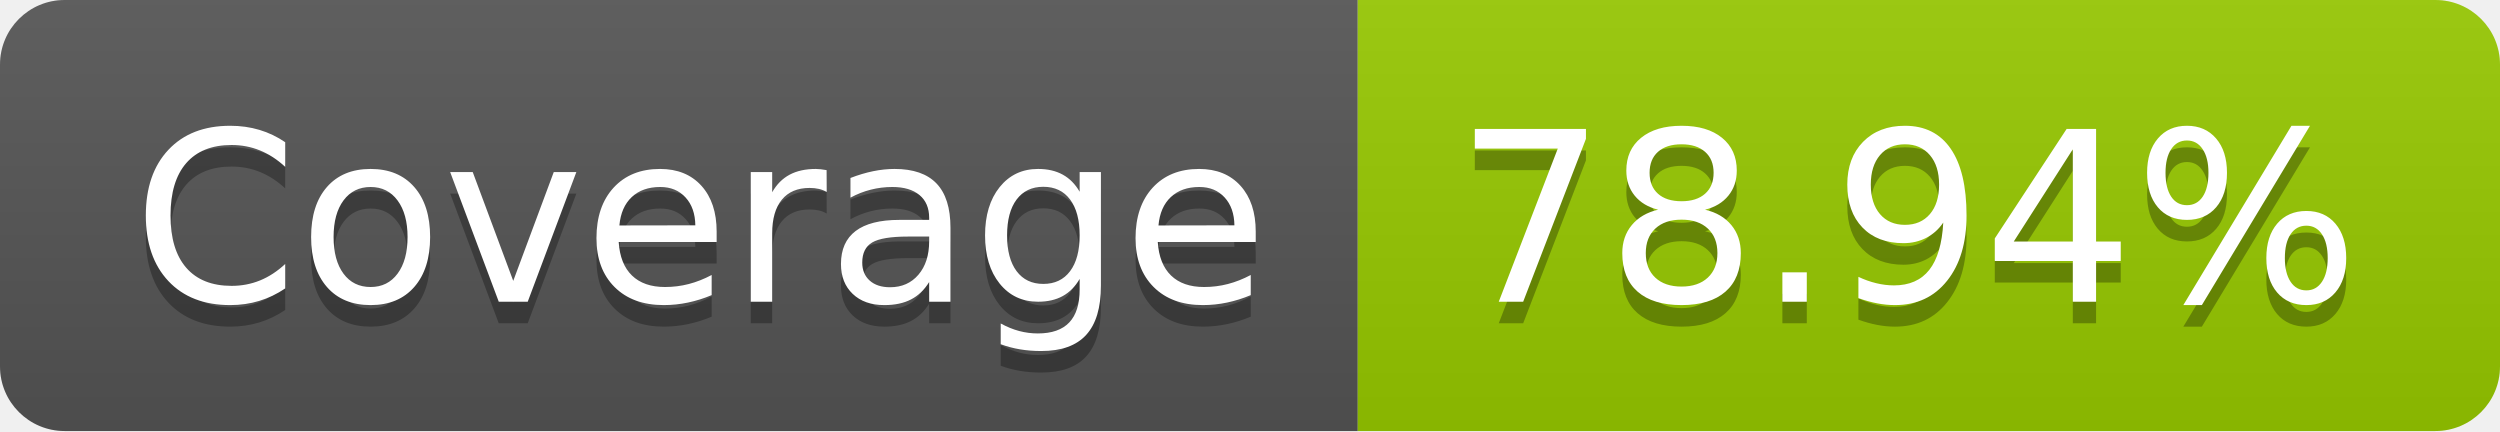
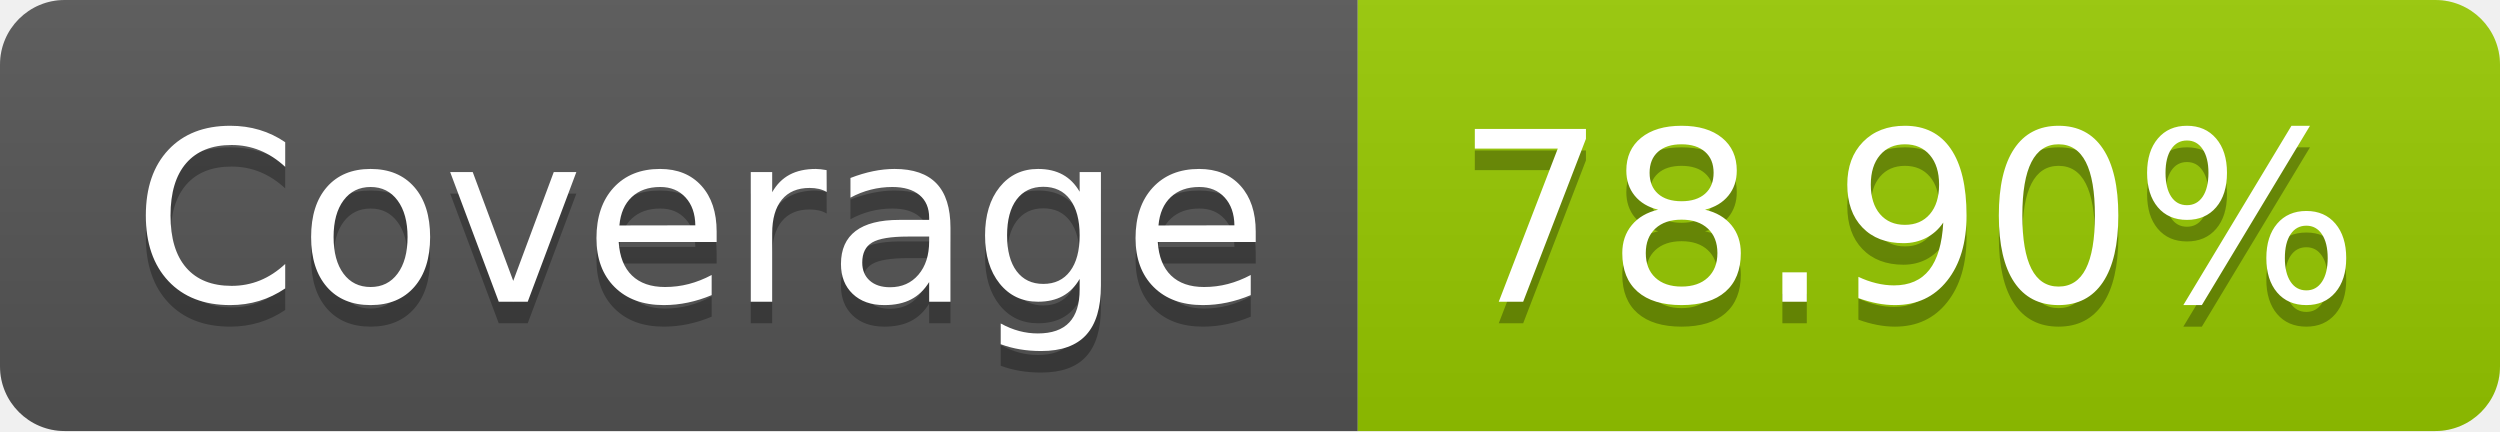
- <svg xmlns="http://www.w3.org/2000/svg" width="116" height="20" role="img" aria-label="Coverage: 78.94%">
+ <svg xmlns="http://www.w3.org/2000/svg" width="116" height="20" role="img" aria-label="Coverage: 78.90%">
  <linearGradient id="s" x2="0" y2="100%">
    <stop offset="0" stop-color="#bbb" stop-opacity=".1" />
    <stop offset="1" stop-opacity=".1" />
  </linearGradient>
  <clipPath id="r">
    <rect width="116" height="20" rx="3" fill="#fff" />
  </clipPath>
  <g clip-path="url(#r)">
    <rect width="63" height="20" fill="#555" />
    <rect x="63" width="53" height="20" fill="#97ca00" />
    <rect width="116" height="20" fill="url(#s)" />
  </g>
  <g fill="#fff" text-anchor="middle" font-family="Verdana,Geneva,DejaVu Sans,sans-serif" text-rendering="geometricPrecision" font-size="110">
    <text aria-hidden="true" x="325" y="150" fill="#010101" fill-opacity=".3" transform="scale(.1)" textLength="530">Coverage</text>
    <text x="325" y="140" transform="scale(.1)" fill="#fff" textLength="530">Coverage</text>
-     <text aria-hidden="true" x="885" y="150" fill="#010101" fill-opacity=".3" transform="scale(.1)" textLength="430">78.94%</text>
-     <text x="885" y="140" transform="scale(.1)" fill="#fff" textLength="430">78.94%</text>
+     <text aria-hidden="true" x="885" y="150" fill="#010101" fill-opacity=".3" transform="scale(.1)" textLength="430">78.90%</text>
+     <text x="885" y="140" transform="scale(.1)" fill="#fff" textLength="430">78.90%</text>
  </g>
</svg>
